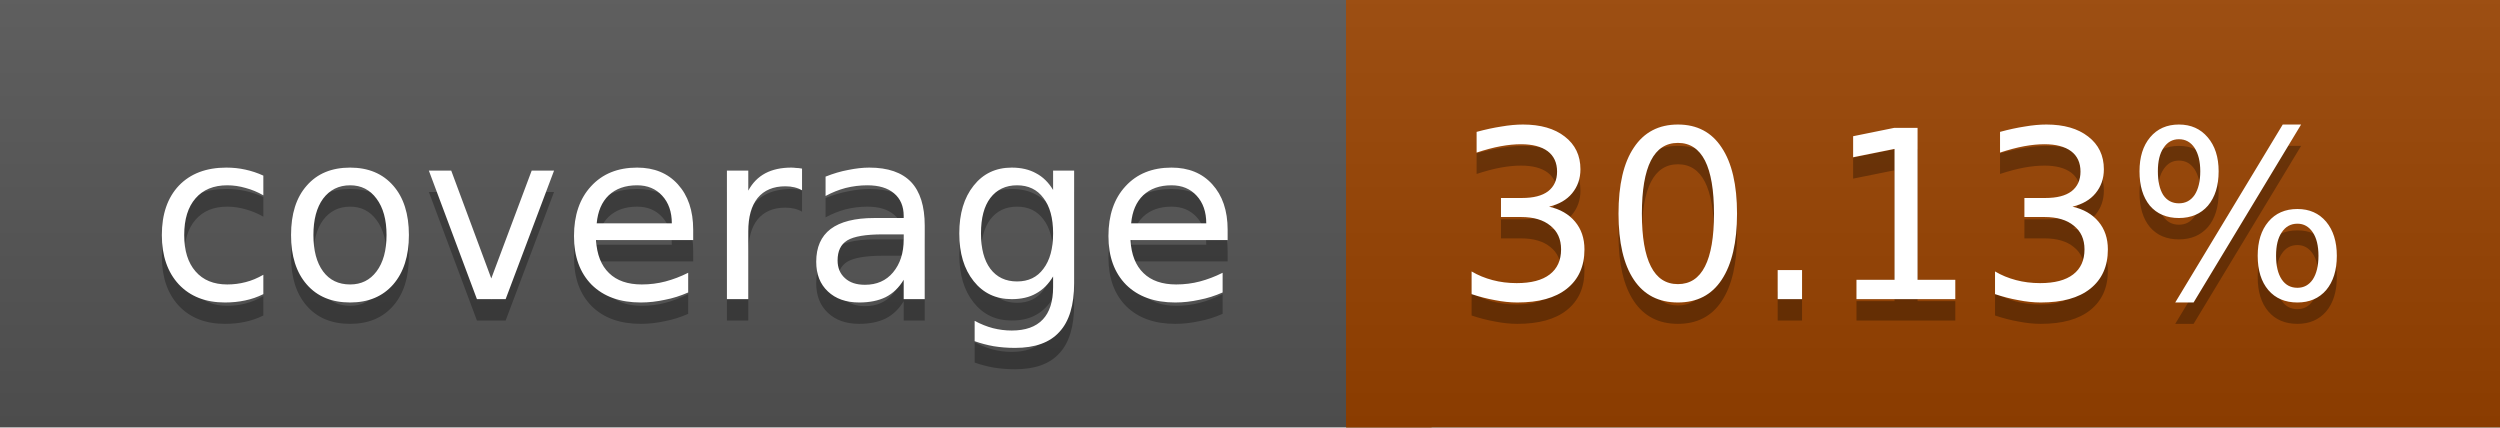
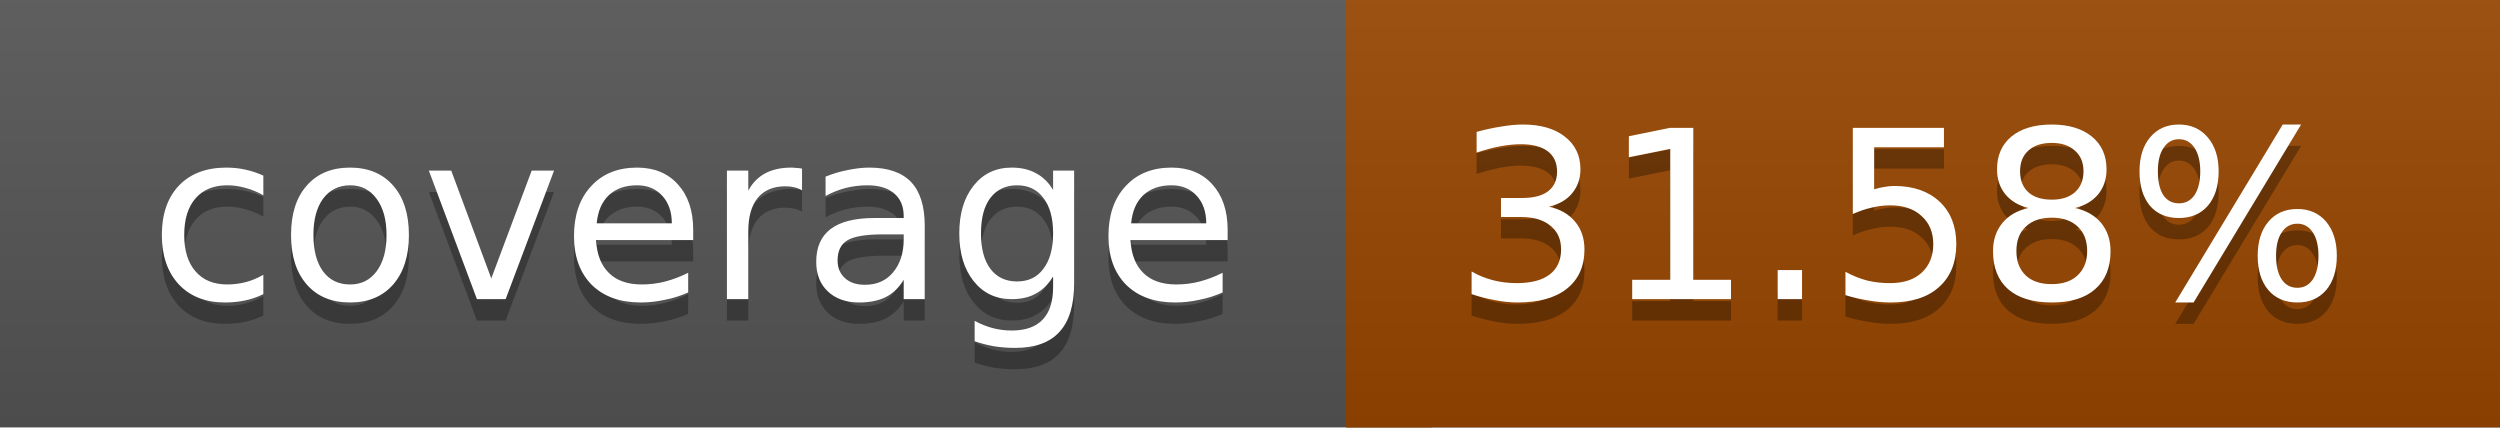
<svg xmlns="http://www.w3.org/2000/svg" width="117" height="20">
  <linearGradient id="a" x2="0" y2="100%">
    <stop offset="0" stop-color="#bbb" stop-opacity=".1" />
    <stop offset="1" stop-opacity=".1" />
  </linearGradient>
  <rect rx="0" width="117" height="20" fill="#555" />
-   <rect rx="0" x="63" width="54" height="20" fill="#9a4300" />
-   <path fill="#9a4300" d="M63 0h4v20h-4z" />
+   <rect rx="0" x="63" width="54" height="20" fill="#974600" />
+   <path fill="#974600" d="M63 0h4v20h-4z" />
  <rect rx="0" width="117" height="20" fill="url(#a)" />
  <g fill="#fff" text-anchor="middle" font-family="DejaVu Sans,Verdana,Geneva,sans-serif" font-size="11">
    <text x="32.5" y="15" fill="#010101" fill-opacity=".3">coverage</text>
    <text x="32.5" y="14">coverage</text>
-     <text x="89" y="15" fill="#010101" fill-opacity=".3">30.13%</text>
-     <text x="89" y="14">30.13%</text>
+     <text x="89" y="15" fill="#010101" fill-opacity=".3">31.58%</text>
+     <text x="89" y="14">31.58%</text>
  </g>
</svg>
